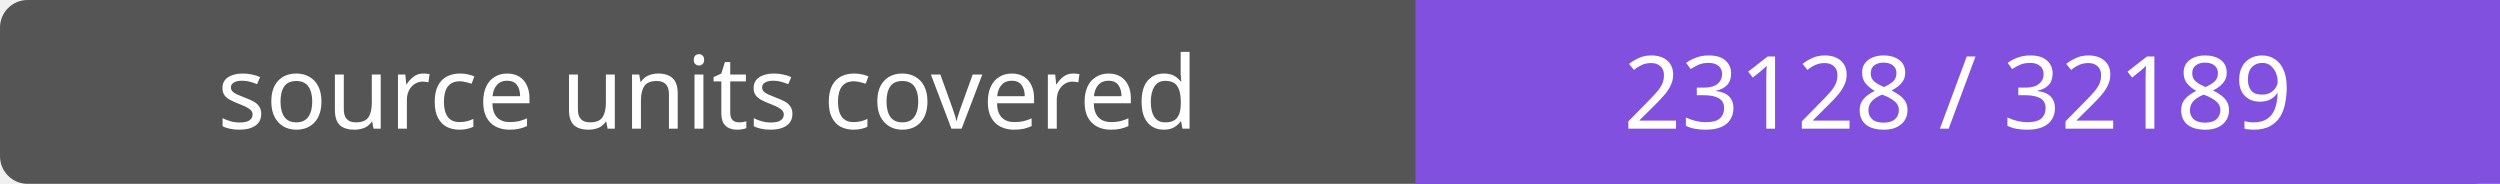
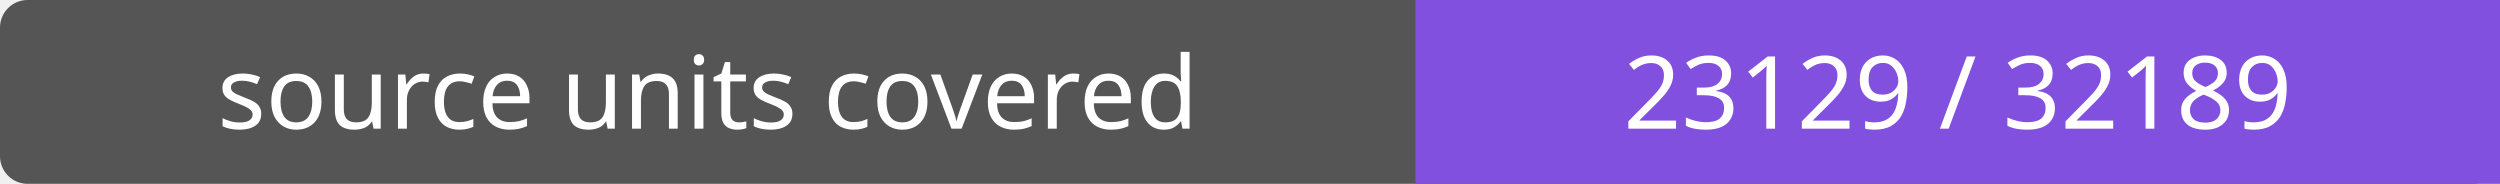
- <svg xmlns="http://www.w3.org/2000/svg" width="272" height="20" role="img" aria-label="source units covered: 23128 / 32189">
+ <svg xmlns="http://www.w3.org/2000/svg" width="272" height="20" role="img" aria-label="source units covered: 23129 / 32189">
  <rect width="272" height="20" rx="3" fill="#555" />
  <path fill="#8250df" d="M154 0h118v20H154z" />
  <g fill="#fff" text-anchor="middle" font-family="Verdana,sans-serif" font-size="11">
    <text x="77.0" y="14">source units covered</text>
-     <text x="213.0" y="14">23128 / 32189</text>
+     <text x="213.0" y="14">23129 / 32189</text>
  </g>
</svg>
